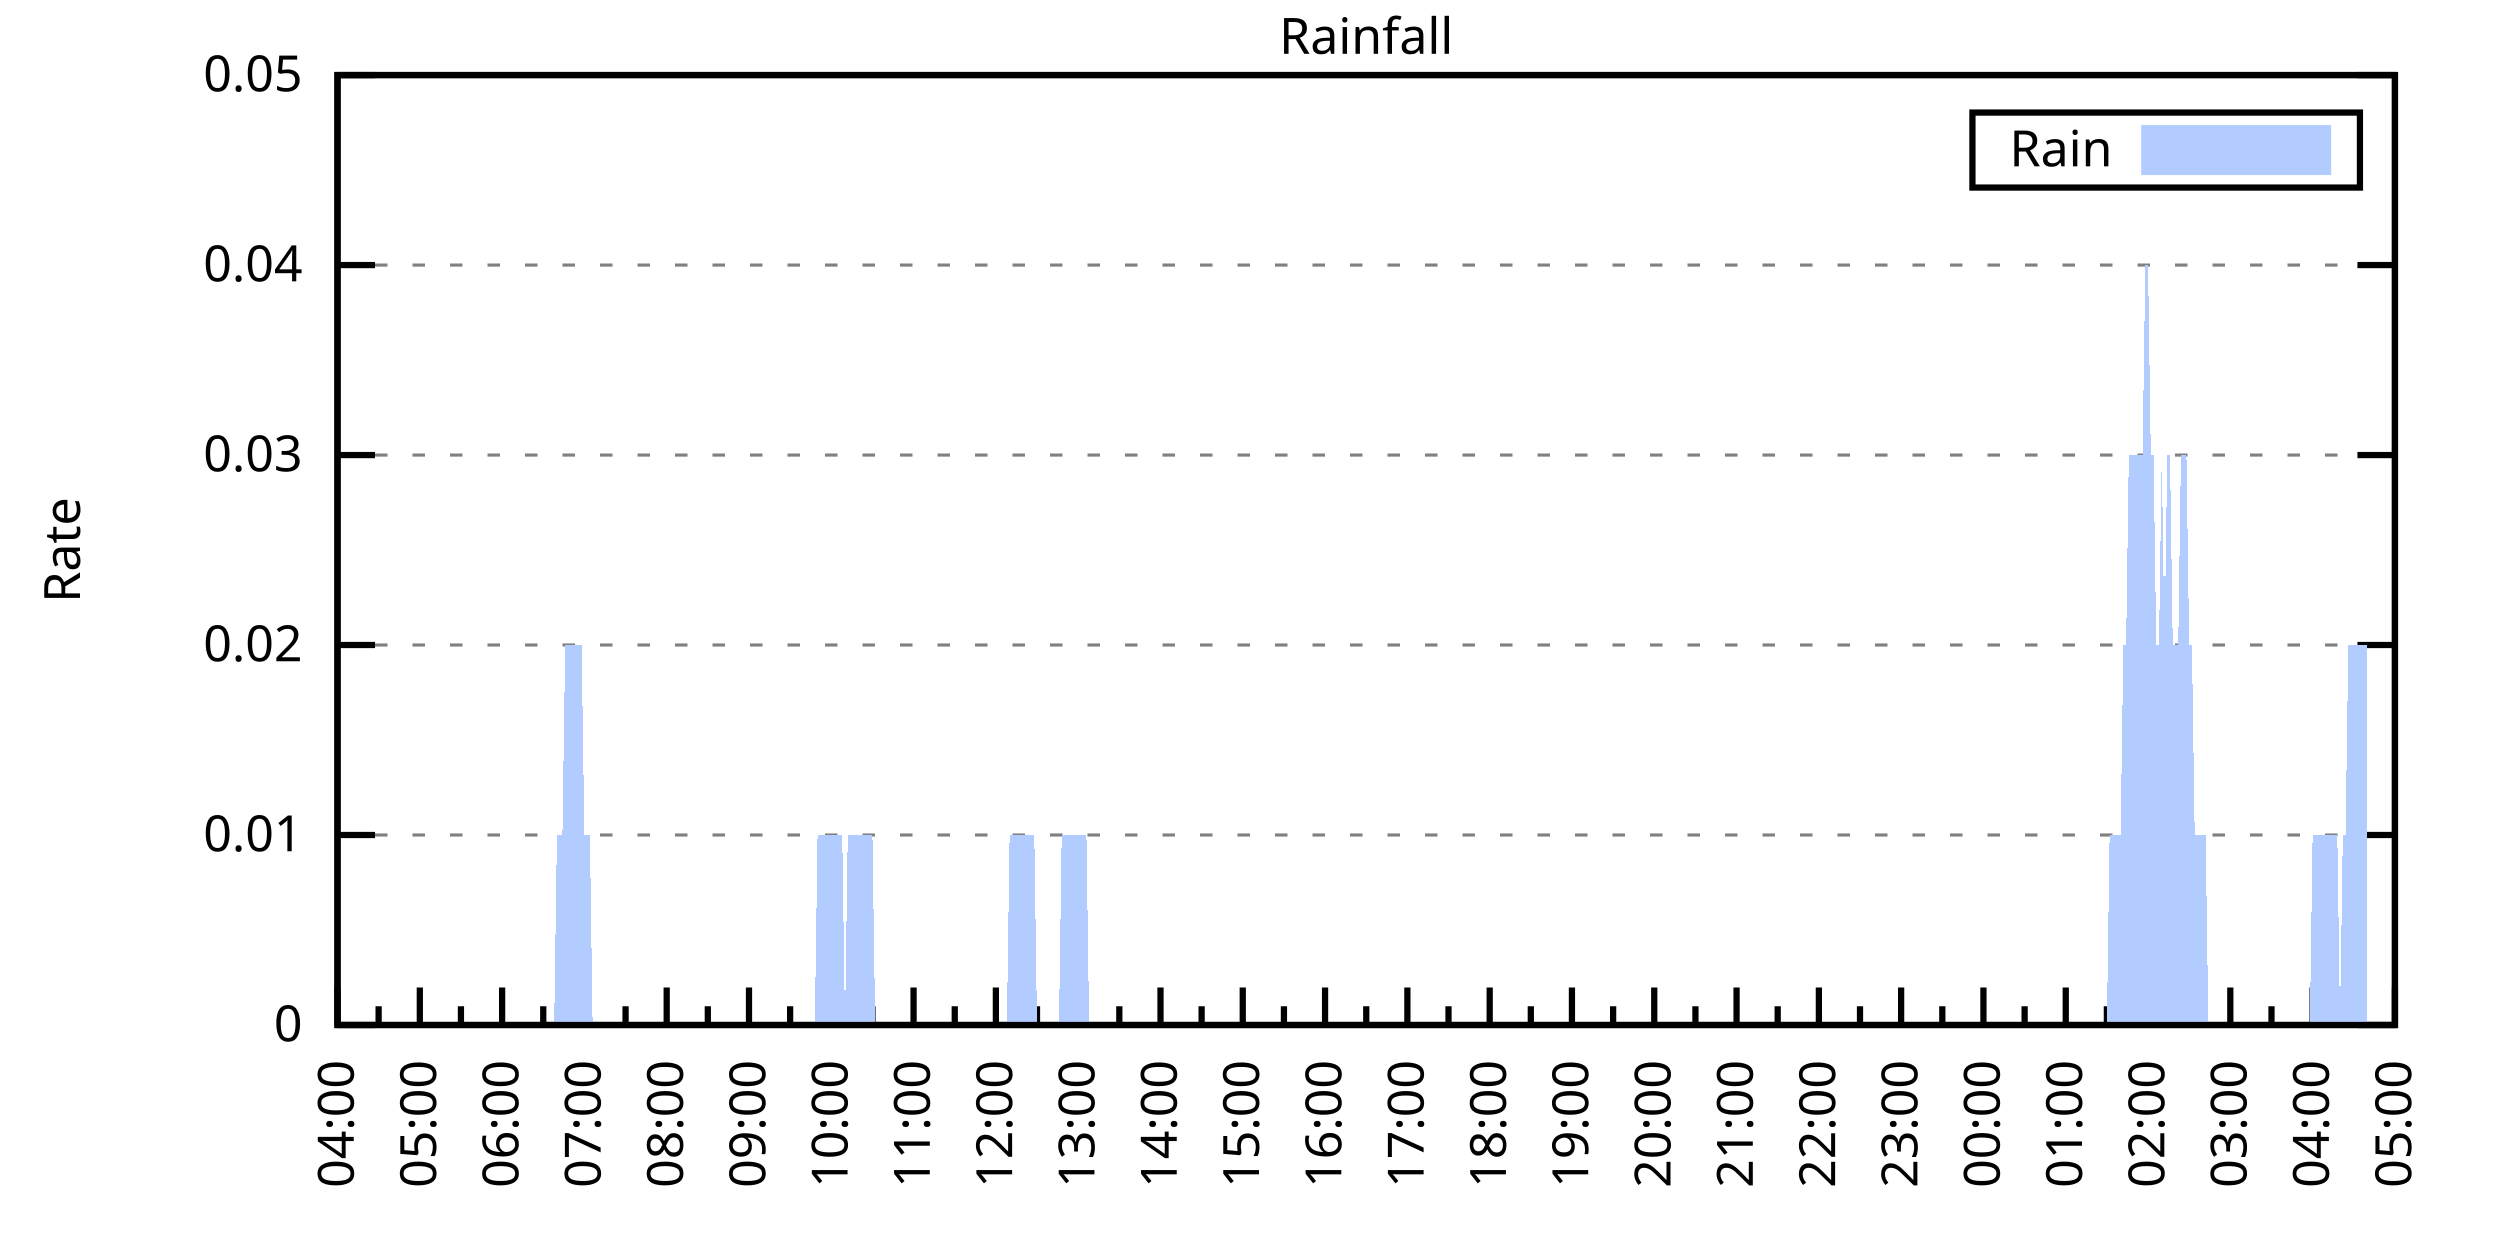
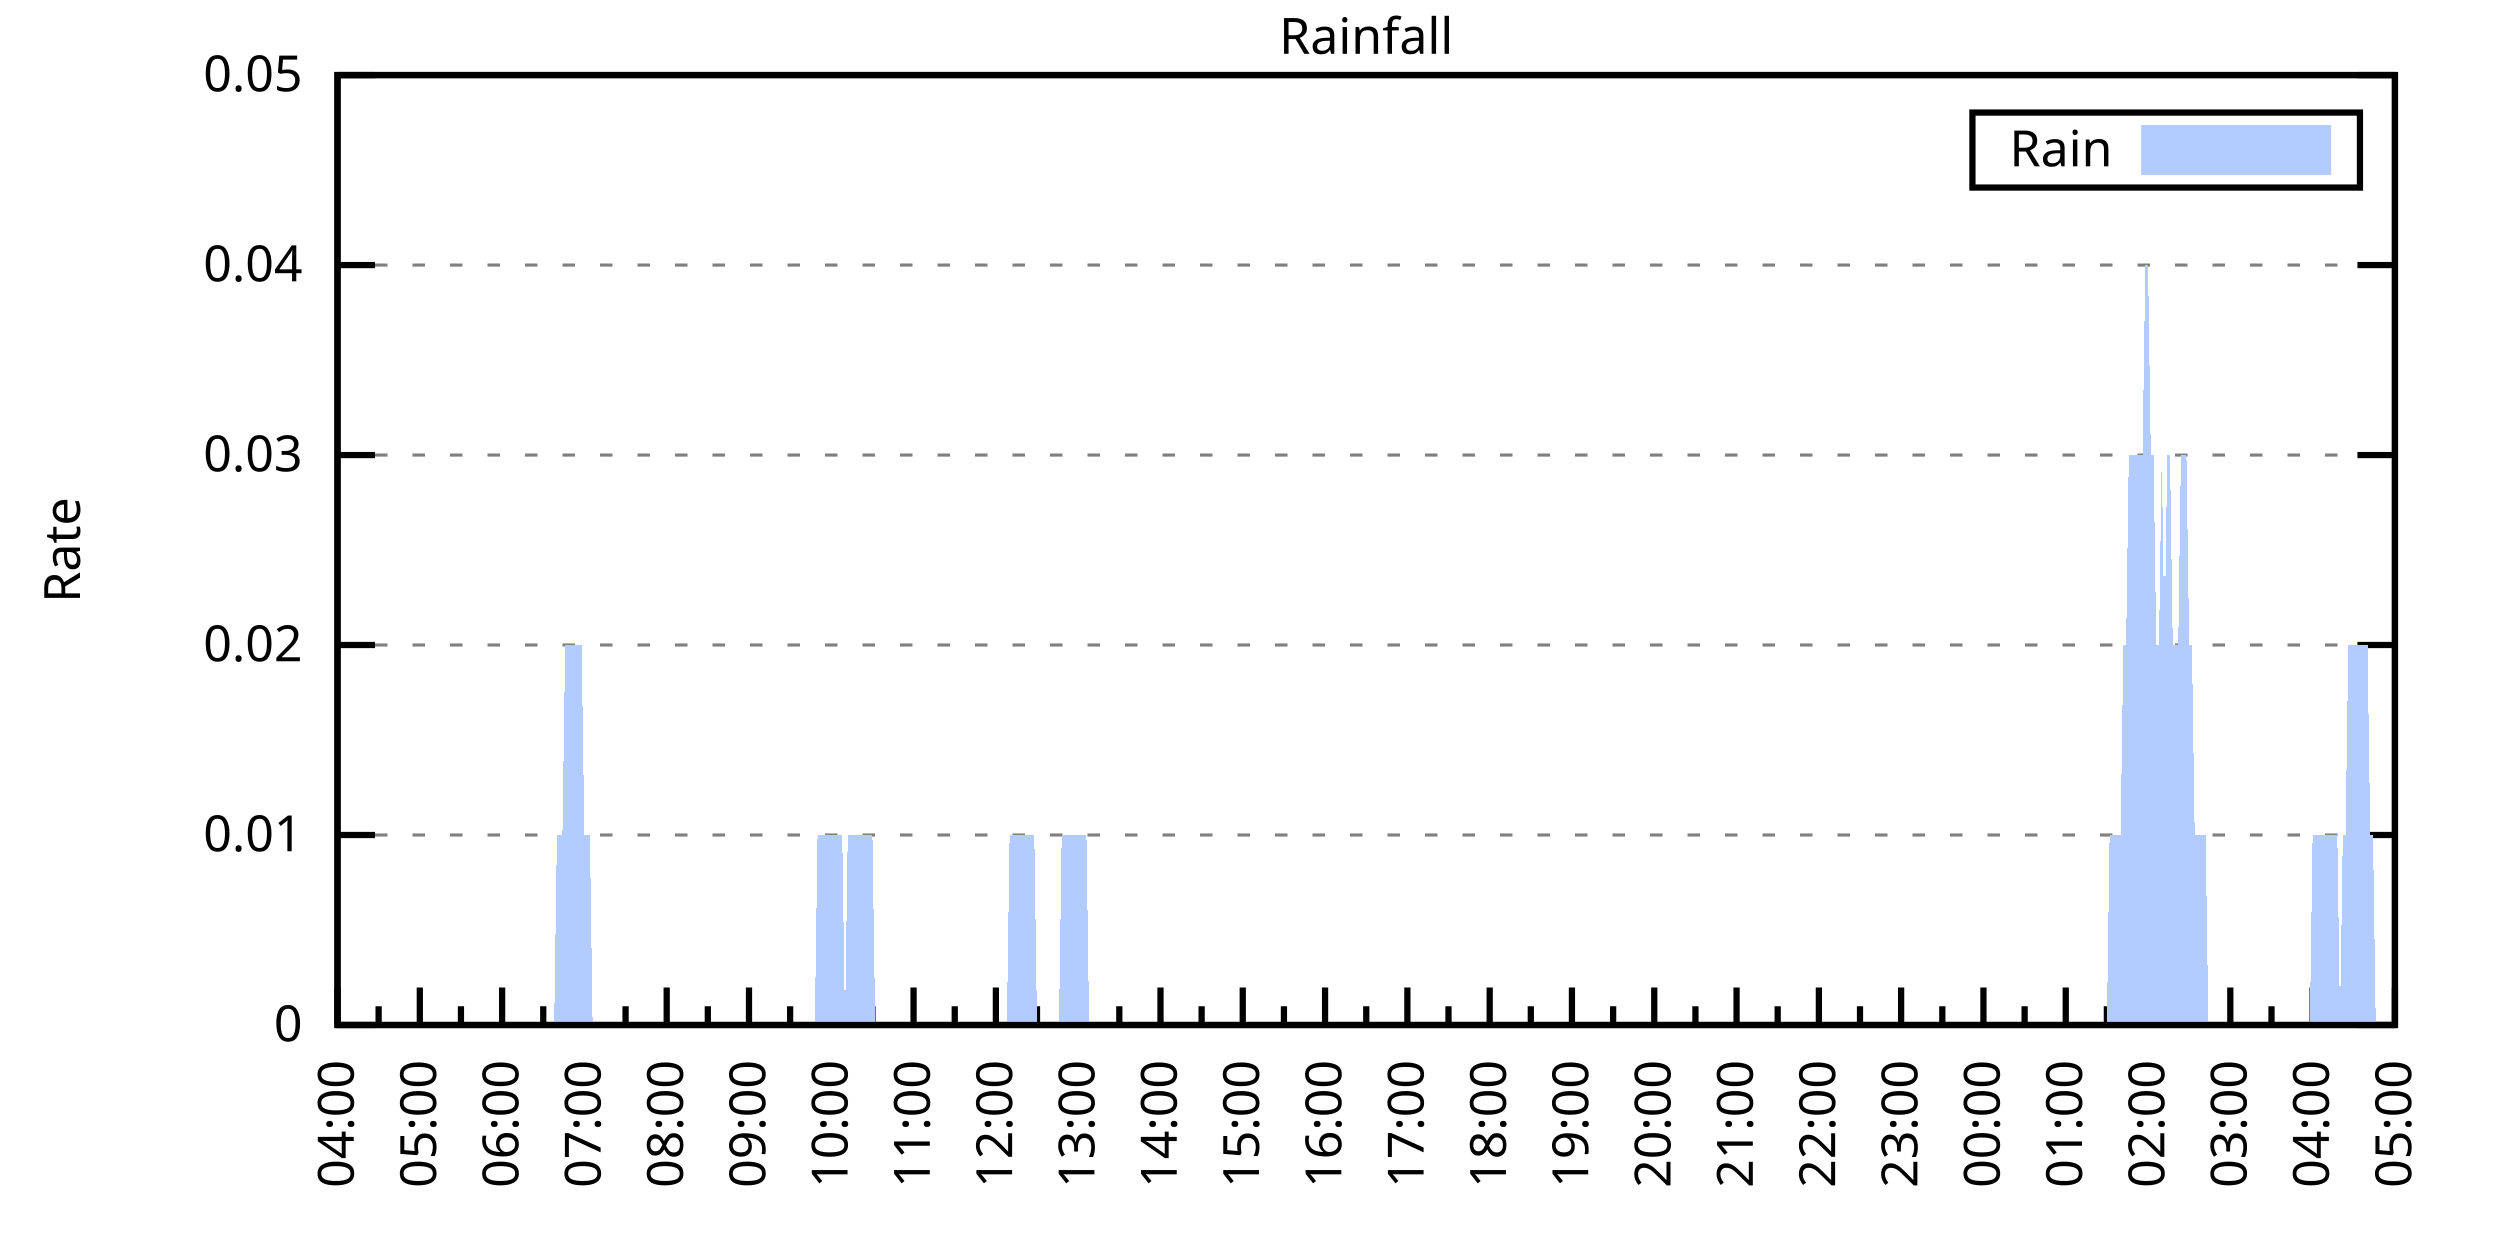
<svg xmlns="http://www.w3.org/2000/svg" xmlns:xlink="http://www.w3.org/1999/xlink" width="400" height="200" viewBox="0 0 400 200">
  <g id="gnuplot_canvas">
    <rect x="0" y="0" width="400" height="200" fill="none" />
    <defs>
      <circle id="gpDot" r="0.5" stroke-width="0.5" stroke="currentColor" />
      <path id="gpPt0" stroke-width="0.333" stroke="currentColor" d="M-1,0 h2 M0,-1 v2" />
      <path id="gpPt1" stroke-width="0.333" stroke="currentColor" d="M-1,-1 L1,1 M1,-1 L-1,1" />
      <path id="gpPt2" stroke-width="0.333" stroke="currentColor" d="M-1,0 L1,0 M0,-1 L0,1 M-1,-1 L1,1 M-1,1 L1,-1" />
      <rect id="gpPt3" stroke-width="0.333" stroke="currentColor" x="-1" y="-1" width="2" height="2" />
      <rect id="gpPt4" stroke-width="0.333" stroke="currentColor" fill="currentColor" x="-1" y="-1" width="2" height="2" />
      <circle id="gpPt5" stroke-width="0.333" stroke="currentColor" cx="0" cy="0" r="1" />
      <use xlink:href="#gpPt5" id="gpPt6" fill="currentColor" stroke="none" />
      <path id="gpPt7" stroke-width="0.333" stroke="currentColor" d="M0,-1.33 L-1.33,0.67 L1.33,0.67 z" />
      <use xlink:href="#gpPt7" id="gpPt8" fill="currentColor" stroke="none" />
      <use xlink:href="#gpPt7" id="gpPt9" stroke="currentColor" transform="rotate(180)" />
      <use xlink:href="#gpPt9" id="gpPt10" fill="currentColor" stroke="none" />
      <use xlink:href="#gpPt3" id="gpPt11" stroke="currentColor" transform="rotate(45)" />
      <use xlink:href="#gpPt11" id="gpPt12" fill="currentColor" stroke="none" />
      <path id="gpPt13" stroke-width="0.333" stroke="currentColor" d="M0,1.330 L1.265,0.411 L0.782,-1.067 L-0.782,-1.076 L-1.265,0.411 z" />
      <use xlink:href="#gpPt13" id="gpPt14" fill="currentColor" stroke="none" />
      <filter id="textbox" filterUnits="objectBoundingBox" x="0" y="0" height="1" width="1">
        <feFlood flood-color="white" flood-opacity="1" result="bgnd" />
        <feComposite in="SourceGraphic" in2="bgnd" operator="atop" />
      </filter>
      <filter id="greybox" filterUnits="objectBoundingBox" x="0" y="0" height="1" width="1">
        <feFlood flood-color="lightgrey" flood-opacity="1" result="grey" />
        <feComposite in="SourceGraphic" in2="grey" operator="atop" />
      </filter>
    </defs>
    <g fill="none" color="white" stroke="currentColor" stroke-width="1.00" stroke-linecap="butt" stroke-linejoin="miter">
</g>
    <g fill="none" color="black" stroke="currentColor" stroke-width="1.00" stroke-linecap="butt" stroke-linejoin="miter">
      <g stroke="none" shape-rendering="crispEdges">
        <polygon fill="rgb(255, 255, 255)" points="54.00,164.00 383.18,164.00 383.18,12.02 54.00,12.02 " />
      </g>
    </g>
    <g fill="none" color="black" stroke="currentColor" stroke-width="1.00" stroke-linecap="butt" stroke-linejoin="miter">
</g>
    <g fill="none" color="black" stroke="black" stroke-width="0.50" stroke-linecap="butt" stroke-linejoin="miter">
</g>
    <g fill="none" color="gray" stroke="currentColor" stroke-width="0.50" stroke-linecap="butt" stroke-linejoin="miter">
      <path stroke="gray" stroke-dasharray="2,4" class="gridline" d="M54.00,164.00 L383.19,164.00  " />
    </g>
    <g fill="none" color="gray" stroke="gray" stroke-width="1.00" stroke-linecap="butt" stroke-linejoin="miter">
</g>
    <g fill="none" color="black" stroke="currentColor" stroke-width="1.00" stroke-linecap="butt" stroke-linejoin="miter">
      <path stroke="black" d="M54.00,164.00 L60.00,164.00 M383.19,164.00 L377.19,164.00  " />
      <g transform="translate(48.40,166.60)" stroke="none" fill="black" font-family="Sans" font-size="8.00" text-anchor="end">
        <text>
          <tspan font-family="Sans"> 0</tspan>
        </text>
      </g>
    </g>
    <g fill="none" color="black" stroke="currentColor" stroke-width="1.00" stroke-linecap="butt" stroke-linejoin="miter">
</g>
    <g fill="none" color="black" stroke="black" stroke-width="0.50" stroke-linecap="butt" stroke-linejoin="miter">
</g>
    <g fill="none" color="gray" stroke="currentColor" stroke-width="0.50" stroke-linecap="butt" stroke-linejoin="miter">
      <path stroke="gray" stroke-dasharray="2,4" class="gridline" d="M54.00,133.60 L383.19,133.60  " />
    </g>
    <g fill="none" color="gray" stroke="gray" stroke-width="1.00" stroke-linecap="butt" stroke-linejoin="miter">
</g>
    <g fill="none" color="black" stroke="currentColor" stroke-width="1.00" stroke-linecap="butt" stroke-linejoin="miter">
      <path stroke="black" d="M54.00,133.60 L60.00,133.60 M383.19,133.60 L377.19,133.60  " />
      <g transform="translate(48.40,136.20)" stroke="none" fill="black" font-family="Sans" font-size="8.00" text-anchor="end">
        <text>
          <tspan font-family="Sans"> 0.01</tspan>
        </text>
      </g>
    </g>
    <g fill="none" color="black" stroke="currentColor" stroke-width="1.00" stroke-linecap="butt" stroke-linejoin="miter">
</g>
    <g fill="none" color="black" stroke="black" stroke-width="0.50" stroke-linecap="butt" stroke-linejoin="miter">
</g>
    <g fill="none" color="gray" stroke="currentColor" stroke-width="0.50" stroke-linecap="butt" stroke-linejoin="miter">
      <path stroke="gray" stroke-dasharray="2,4" class="gridline" d="M54.00,103.20 L383.19,103.20  " />
    </g>
    <g fill="none" color="gray" stroke="gray" stroke-width="1.00" stroke-linecap="butt" stroke-linejoin="miter">
</g>
    <g fill="none" color="black" stroke="currentColor" stroke-width="1.00" stroke-linecap="butt" stroke-linejoin="miter">
      <path stroke="black" d="M54.00,103.20 L60.00,103.20 M383.19,103.20 L377.19,103.20  " />
      <g transform="translate(48.40,105.80)" stroke="none" fill="black" font-family="Sans" font-size="8.00" text-anchor="end">
        <text>
          <tspan font-family="Sans"> 0.02</tspan>
        </text>
      </g>
    </g>
    <g fill="none" color="black" stroke="currentColor" stroke-width="1.00" stroke-linecap="butt" stroke-linejoin="miter">
</g>
    <g fill="none" color="black" stroke="black" stroke-width="0.50" stroke-linecap="butt" stroke-linejoin="miter">
</g>
    <g fill="none" color="gray" stroke="currentColor" stroke-width="0.50" stroke-linecap="butt" stroke-linejoin="miter">
      <path stroke="gray" stroke-dasharray="2,4" class="gridline" d="M54.00,72.81 L383.19,72.81  " />
    </g>
    <g fill="none" color="gray" stroke="gray" stroke-width="1.00" stroke-linecap="butt" stroke-linejoin="miter">
</g>
    <g fill="none" color="black" stroke="currentColor" stroke-width="1.00" stroke-linecap="butt" stroke-linejoin="miter">
      <path stroke="black" d="M54.00,72.81 L60.00,72.81 M383.19,72.81 L377.19,72.81  " />
      <g transform="translate(48.40,75.41)" stroke="none" fill="black" font-family="Sans" font-size="8.00" text-anchor="end">
        <text>
          <tspan font-family="Sans"> 0.03</tspan>
        </text>
      </g>
    </g>
    <g fill="none" color="black" stroke="currentColor" stroke-width="1.00" stroke-linecap="butt" stroke-linejoin="miter">
</g>
    <g fill="none" color="black" stroke="black" stroke-width="0.50" stroke-linecap="butt" stroke-linejoin="miter">
</g>
    <g fill="none" color="gray" stroke="currentColor" stroke-width="0.50" stroke-linecap="butt" stroke-linejoin="miter">
      <path stroke="gray" stroke-dasharray="2,4" class="gridline" d="M54.00,42.41 L383.19,42.41  " />
    </g>
    <g fill="none" color="gray" stroke="gray" stroke-width="1.00" stroke-linecap="butt" stroke-linejoin="miter">
</g>
    <g fill="none" color="black" stroke="currentColor" stroke-width="1.00" stroke-linecap="butt" stroke-linejoin="miter">
      <path stroke="black" d="M54.00,42.41 L60.00,42.41 M383.19,42.41 L377.19,42.41  " />
      <g transform="translate(48.40,45.01)" stroke="none" fill="black" font-family="Sans" font-size="8.00" text-anchor="end">
        <text>
          <tspan font-family="Sans"> 0.04</tspan>
        </text>
      </g>
    </g>
    <g fill="none" color="black" stroke="currentColor" stroke-width="1.00" stroke-linecap="butt" stroke-linejoin="miter">
</g>
    <g fill="none" color="black" stroke="black" stroke-width="0.50" stroke-linecap="butt" stroke-linejoin="miter">
</g>
    <g fill="none" color="gray" stroke="currentColor" stroke-width="0.50" stroke-linecap="butt" stroke-linejoin="miter">
      <path stroke="gray" stroke-dasharray="2,4" class="gridline" d="M54.00,12.01 L383.19,12.01  " />
    </g>
    <g fill="none" color="gray" stroke="gray" stroke-width="1.00" stroke-linecap="butt" stroke-linejoin="miter">
</g>
    <g fill="none" color="black" stroke="currentColor" stroke-width="1.00" stroke-linecap="butt" stroke-linejoin="miter">
      <path stroke="black" d="M54.00,12.01 L60.00,12.01 M383.19,12.01 L377.19,12.01  " />
      <g transform="translate(48.40,14.61)" stroke="none" fill="black" font-family="Sans" font-size="8.00" text-anchor="end">
        <text>
          <tspan font-family="Sans"> 0.05</tspan>
        </text>
      </g>
    </g>
    <g fill="none" color="black" stroke="currentColor" stroke-width="1.00" stroke-linecap="butt" stroke-linejoin="miter">
      <path stroke="black" d="M54.00,164.00 L54.00,158.00  " />
      <g transform="translate(56.60,169.60) rotate(270)" stroke="none" fill="black" font-family="Sans" font-size="8.00" text-anchor="end">
        <text>
          <tspan font-family="Sans">04:00</tspan>
        </text>
      </g>
    </g>
    <g fill="none" color="black" stroke="currentColor" stroke-width="1.00" stroke-linecap="butt" stroke-linejoin="miter">
      <path stroke="black" d="M60.58,164.00 L60.58,161.00 M67.17,164.00 L67.17,158.00  " />
      <g transform="translate(69.77,169.60) rotate(270)" stroke="none" fill="black" font-family="Sans" font-size="8.00" text-anchor="end">
        <text>
          <tspan font-family="Sans">05:00</tspan>
        </text>
      </g>
    </g>
    <g fill="none" color="black" stroke="currentColor" stroke-width="1.00" stroke-linecap="butt" stroke-linejoin="miter">
      <path stroke="black" d="M73.75,164.00 L73.75,161.00 M80.34,164.00 L80.34,158.00  " />
      <g transform="translate(82.94,169.60) rotate(270)" stroke="none" fill="black" font-family="Sans" font-size="8.00" text-anchor="end">
        <text>
          <tspan font-family="Sans">06:00</tspan>
        </text>
      </g>
    </g>
    <g fill="none" color="black" stroke="currentColor" stroke-width="1.00" stroke-linecap="butt" stroke-linejoin="miter">
      <path stroke="black" d="M86.92,164.00 L86.92,161.00 M93.50,164.00 L93.50,158.00  " />
      <g transform="translate(96.10,169.60) rotate(270)" stroke="none" fill="black" font-family="Sans" font-size="8.00" text-anchor="end">
        <text>
          <tspan font-family="Sans">07:00</tspan>
        </text>
      </g>
    </g>
    <g fill="none" color="black" stroke="currentColor" stroke-width="1.00" stroke-linecap="butt" stroke-linejoin="miter">
      <path stroke="black" d="M100.09,164.00 L100.09,161.00 M106.67,164.00 L106.67,158.00  " />
      <g transform="translate(109.27,169.60) rotate(270)" stroke="none" fill="black" font-family="Sans" font-size="8.00" text-anchor="end">
        <text>
          <tspan font-family="Sans">08:00</tspan>
        </text>
      </g>
    </g>
    <g fill="none" color="black" stroke="currentColor" stroke-width="1.00" stroke-linecap="butt" stroke-linejoin="miter">
      <path stroke="black" d="M113.25,164.00 L113.25,161.00 M119.84,164.00 L119.84,158.00  " />
      <g transform="translate(122.44,169.60) rotate(270)" stroke="none" fill="black" font-family="Sans" font-size="8.00" text-anchor="end">
        <text>
          <tspan font-family="Sans">09:00</tspan>
        </text>
      </g>
    </g>
    <g fill="none" color="black" stroke="currentColor" stroke-width="1.00" stroke-linecap="butt" stroke-linejoin="miter">
      <path stroke="black" d="M126.42,164.00 L126.42,161.00 M133.01,164.00 L133.01,158.00  " />
      <g transform="translate(135.61,169.60) rotate(270)" stroke="none" fill="black" font-family="Sans" font-size="8.00" text-anchor="end">
        <text>
          <tspan font-family="Sans">10:00</tspan>
        </text>
      </g>
    </g>
    <g fill="none" color="black" stroke="currentColor" stroke-width="1.00" stroke-linecap="butt" stroke-linejoin="miter">
      <path stroke="black" d="M139.59,164.00 L139.59,161.00 M146.17,164.00 L146.17,158.00  " />
      <g transform="translate(148.77,169.60) rotate(270)" stroke="none" fill="black" font-family="Sans" font-size="8.00" text-anchor="end">
        <text>
          <tspan font-family="Sans">11:00</tspan>
        </text>
      </g>
    </g>
    <g fill="none" color="black" stroke="currentColor" stroke-width="1.00" stroke-linecap="butt" stroke-linejoin="miter">
      <path stroke="black" d="M152.76,164.00 L152.76,161.00 M159.34,164.00 L159.34,158.00  " />
      <g transform="translate(161.94,169.60) rotate(270)" stroke="none" fill="black" font-family="Sans" font-size="8.00" text-anchor="end">
        <text>
          <tspan font-family="Sans">12:00</tspan>
        </text>
      </g>
    </g>
    <g fill="none" color="black" stroke="currentColor" stroke-width="1.00" stroke-linecap="butt" stroke-linejoin="miter">
      <path stroke="black" d="M165.92,164.00 L165.92,161.00 M172.51,164.00 L172.51,158.00  " />
      <g transform="translate(175.11,169.60) rotate(270)" stroke="none" fill="black" font-family="Sans" font-size="8.00" text-anchor="end">
        <text>
          <tspan font-family="Sans">13:00</tspan>
        </text>
      </g>
    </g>
    <g fill="none" color="black" stroke="currentColor" stroke-width="1.00" stroke-linecap="butt" stroke-linejoin="miter">
      <path stroke="black" d="M179.09,164.00 L179.09,161.00 M185.68,164.00 L185.68,158.00  " />
      <g transform="translate(188.28,169.60) rotate(270)" stroke="none" fill="black" font-family="Sans" font-size="8.00" text-anchor="end">
        <text>
          <tspan font-family="Sans">14:00</tspan>
        </text>
      </g>
    </g>
    <g fill="none" color="black" stroke="currentColor" stroke-width="1.00" stroke-linecap="butt" stroke-linejoin="miter">
      <path stroke="black" d="M192.26,164.00 L192.26,161.00 M198.84,164.00 L198.84,158.00  " />
      <g transform="translate(201.44,169.60) rotate(270)" stroke="none" fill="black" font-family="Sans" font-size="8.00" text-anchor="end">
        <text>
          <tspan font-family="Sans">15:00</tspan>
        </text>
      </g>
    </g>
    <g fill="none" color="black" stroke="currentColor" stroke-width="1.00" stroke-linecap="butt" stroke-linejoin="miter">
      <path stroke="black" d="M205.43,164.00 L205.43,161.00 M212.01,164.00 L212.01,158.00  " />
      <g transform="translate(214.61,169.60) rotate(270)" stroke="none" fill="black" font-family="Sans" font-size="8.00" text-anchor="end">
        <text>
          <tspan font-family="Sans">16:00</tspan>
        </text>
      </g>
    </g>
    <g fill="none" color="black" stroke="currentColor" stroke-width="1.00" stroke-linecap="butt" stroke-linejoin="miter">
      <path stroke="black" d="M218.60,164.00 L218.60,161.00 M225.18,164.00 L225.18,158.00  " />
      <g transform="translate(227.78,169.60) rotate(270)" stroke="none" fill="black" font-family="Sans" font-size="8.00" text-anchor="end">
        <text>
          <tspan font-family="Sans">17:00</tspan>
        </text>
      </g>
    </g>
    <g fill="none" color="black" stroke="currentColor" stroke-width="1.00" stroke-linecap="butt" stroke-linejoin="miter">
      <path stroke="black" d="M231.76,164.00 L231.76,161.00 M238.35,164.00 L238.35,158.00  " />
      <g transform="translate(240.95,169.60) rotate(270)" stroke="none" fill="black" font-family="Sans" font-size="8.00" text-anchor="end">
        <text>
          <tspan font-family="Sans">18:00</tspan>
        </text>
      </g>
    </g>
    <g fill="none" color="black" stroke="currentColor" stroke-width="1.00" stroke-linecap="butt" stroke-linejoin="miter">
      <path stroke="black" d="M244.93,164.00 L244.93,161.00 M251.51,164.00 L251.51,158.00  " />
      <g transform="translate(254.11,169.60) rotate(270)" stroke="none" fill="black" font-family="Sans" font-size="8.00" text-anchor="end">
        <text>
          <tspan font-family="Sans">19:00</tspan>
        </text>
      </g>
    </g>
    <g fill="none" color="black" stroke="currentColor" stroke-width="1.00" stroke-linecap="butt" stroke-linejoin="miter">
      <path stroke="black" d="M258.10,164.00 L258.10,161.00 M264.68,164.00 L264.68,158.00  " />
      <g transform="translate(267.28,169.60) rotate(270)" stroke="none" fill="black" font-family="Sans" font-size="8.00" text-anchor="end">
        <text>
          <tspan font-family="Sans">20:00</tspan>
        </text>
      </g>
    </g>
    <g fill="none" color="black" stroke="currentColor" stroke-width="1.00" stroke-linecap="butt" stroke-linejoin="miter">
      <path stroke="black" d="M271.27,164.00 L271.27,161.00 M277.85,164.00 L277.85,158.00  " />
      <g transform="translate(280.45,169.60) rotate(270)" stroke="none" fill="black" font-family="Sans" font-size="8.00" text-anchor="end">
        <text>
          <tspan font-family="Sans">21:00</tspan>
        </text>
      </g>
    </g>
    <g fill="none" color="black" stroke="currentColor" stroke-width="1.00" stroke-linecap="butt" stroke-linejoin="miter">
      <path stroke="black" d="M284.43,164.00 L284.43,161.00 M291.02,164.00 L291.02,158.00  " />
      <g transform="translate(293.62,169.60) rotate(270)" stroke="none" fill="black" font-family="Sans" font-size="8.00" text-anchor="end">
        <text>
          <tspan font-family="Sans">22:00</tspan>
        </text>
      </g>
    </g>
    <g fill="none" color="black" stroke="currentColor" stroke-width="1.00" stroke-linecap="butt" stroke-linejoin="miter">
      <path stroke="black" d="M297.60,164.00 L297.60,161.00 M304.18,164.00 L304.18,158.00  " />
      <g transform="translate(306.78,169.60) rotate(270)" stroke="none" fill="black" font-family="Sans" font-size="8.00" text-anchor="end">
        <text>
          <tspan font-family="Sans">23:00</tspan>
        </text>
      </g>
    </g>
    <g fill="none" color="black" stroke="currentColor" stroke-width="1.00" stroke-linecap="butt" stroke-linejoin="miter">
      <path stroke="black" d="M310.77,164.00 L310.77,161.00 M317.35,164.00 L317.35,158.00  " />
      <g transform="translate(319.95,169.60) rotate(270)" stroke="none" fill="black" font-family="Sans" font-size="8.00" text-anchor="end">
        <text>
          <tspan font-family="Sans">00:00</tspan>
        </text>
      </g>
    </g>
    <g fill="none" color="black" stroke="currentColor" stroke-width="1.00" stroke-linecap="butt" stroke-linejoin="miter">
      <path stroke="black" d="M323.94,164.00 L323.94,161.00 M330.52,164.00 L330.52,158.00  " />
      <g transform="translate(333.12,169.60) rotate(270)" stroke="none" fill="black" font-family="Sans" font-size="8.00" text-anchor="end">
        <text>
          <tspan font-family="Sans">01:00</tspan>
        </text>
      </g>
    </g>
    <g fill="none" color="black" stroke="currentColor" stroke-width="1.00" stroke-linecap="butt" stroke-linejoin="miter">
      <path stroke="black" d="M337.10,164.00 L337.10,161.00 M343.69,164.00 L343.69,158.00  " />
      <g transform="translate(346.29,169.60) rotate(270)" stroke="none" fill="black" font-family="Sans" font-size="8.00" text-anchor="end">
        <text>
          <tspan font-family="Sans">02:00</tspan>
        </text>
      </g>
    </g>
    <g fill="none" color="black" stroke="currentColor" stroke-width="1.00" stroke-linecap="butt" stroke-linejoin="miter">
      <path stroke="black" d="M350.27,164.00 L350.27,161.00 M356.85,164.00 L356.85,158.00  " />
      <g transform="translate(359.45,169.60) rotate(270)" stroke="none" fill="black" font-family="Sans" font-size="8.00" text-anchor="end">
        <text>
          <tspan font-family="Sans">03:00</tspan>
        </text>
      </g>
    </g>
    <g fill="none" color="black" stroke="currentColor" stroke-width="1.00" stroke-linecap="butt" stroke-linejoin="miter">
      <path stroke="black" d="M363.44,164.00 L363.44,161.00 M370.02,164.00 L370.02,158.00  " />
      <g transform="translate(372.62,169.60) rotate(270)" stroke="none" fill="black" font-family="Sans" font-size="8.00" text-anchor="end">
        <text>
          <tspan font-family="Sans">04:00</tspan>
        </text>
      </g>
    </g>
    <g fill="none" color="black" stroke="currentColor" stroke-width="1.00" stroke-linecap="butt" stroke-linejoin="miter">
      <path stroke="black" d="M376.61,164.00 L376.61,161.00 M383.19,164.00 L383.19,158.00  " />
      <g transform="translate(385.79,169.60) rotate(270)" stroke="none" fill="black" font-family="Sans" font-size="8.00" text-anchor="end">
        <text>
          <tspan font-family="Sans">05:00</tspan>
        </text>
      </g>
    </g>
    <g fill="none" color="black" stroke="currentColor" stroke-width="1.00" stroke-linecap="butt" stroke-linejoin="miter">
</g>
    <g fill="none" color="black" stroke="currentColor" stroke-width="1.00" stroke-linecap="butt" stroke-linejoin="miter">
      <path stroke="black" d="M54.00,12.01 L54.00,164.00 L383.19,164.00 L383.19,12.01 L54.00,12.01 Z  " />
    </g>
    <g fill="none" color="black" stroke="currentColor" stroke-width="1.00" stroke-linecap="butt" stroke-linejoin="miter">
      <g transform="translate(12.80,88.01) rotate(270)" stroke="none" fill="black" font-family="Sans" font-size="8.00" text-anchor="middle">
        <text>
          <tspan font-family="Sans">Rate</tspan>
        </text>
      </g>
    </g>
    <g fill="none" color="black" stroke="currentColor" stroke-width="1.00" stroke-linecap="butt" stroke-linejoin="miter">
</g>
    <g fill="none" color="black" stroke="currentColor" stroke-width="1.00" stroke-linecap="butt" stroke-linejoin="miter">
      <path stroke="black" d="M315.59,30.01 L315.59,18.01 L377.59,18.01 L377.59,30.01 L315.59,30.01 Z  " />
    </g>
    <g id="Rainfall_plot_1">
      <g fill="none" color="white" stroke="black" stroke-width="2.00" stroke-linecap="butt" stroke-linejoin="miter">
</g>
      <g fill="none" color="black" stroke="currentColor" stroke-width="2.00" stroke-linecap="butt" stroke-linejoin="miter">
        <g transform="translate(337.99,26.61)" stroke="none" fill="black" font-family="Sans" font-size="8.00" text-anchor="end">
          <text>
            <tspan font-family="Sans">Rain</tspan>
          </text>
        </g>
      </g>
      <g fill="none" color="black" stroke="currentColor" stroke-width="2.00" stroke-linecap="butt" stroke-linejoin="miter">
        <g stroke="none" shape-rendering="crispEdges">
          <polygon fill="rgb(178, 204, 255)" points="343.59,27.01 371.99,27.01 371.99,21.01 343.59,21.01 " />
        </g>
        <path stroke="rgb(178, 204, 255)" d="M343.59,27.01 L371.99,27.01 L371.99,21.01 L343.59,21.01 L343.59,27.01 Z  " />
      </g>
      <g fill="none" color="black" stroke="currentColor" stroke-width="2.00" stroke-linecap="butt" stroke-linejoin="miter">
        <g stroke="none" shape-rendering="crispEdges">
-           <polygon fill="rgb(178, 204, 255)" points="63.22,164.00 63.66,164.00 64.10,164.00 64.53,164.00 64.97,164.00 65.41,164.00 65.85,164.00 66.29,164.00 66.73,164.00 67.17,164.00 67.61,164.00 68.05,164.00 68.48,164.00 68.92,164.00 69.36,164.00 69.80,164.00 70.24,164.00 70.68,164.00 71.12,164.00 71.56,164.00 72.00,164.00 72.43,164.00 72.87,164.00 73.31,164.00 73.75,164.00 74.19,164.00 74.63,164.00 75.07,164.00 75.51,164.00 75.95,164.00 76.38,164.00 76.82,164.00 77.26,164.00 77.70,164.00 78.14,164.00 78.58,164.00 79.02,164.00 79.46,164.00 79.90,164.00 80.34,164.00 80.77,164.00 81.21,164.00 81.65,164.00 82.09,164.00 82.53,164.00 82.97,164.00 83.41,164.00 83.85,164.00 84.29,164.00 84.72,164.00 85.16,164.00 85.60,164.00 86.04,164.00 86.48,164.00 86.92,164.00 87.36,164.00 87.80,164.00 88.24,164.00 88.67,164.00 89.11,133.60 89.55,133.60 89.99,133.60 90.43,103.20 90.87,103.20 91.31,103.20 91.75,103.20 92.19,103.20 92.62,103.20 93.06,103.20 93.50,133.60 93.94,133.60 94.38,133.60 94.82,164.00 95.26,164.00 95.70,164.00 96.14,164.00 96.58,164.00 97.01,164.00 97.45,164.00 97.89,164.00 98.33,164.00 98.77,164.00 99.21,164.00 99.65,164.00 100.09,164.00 100.53,164.00 100.96,164.00 101.40,164.00 101.84,164.00 102.28,164.00 102.72,164.00 103.16,164.00 103.60,164.00 104.04,164.00 104.48,164.00 104.91,164.00 105.35,164.00 105.79,164.00 106.23,164.00 106.67,164.00 107.11,164.00 107.55,164.00 107.99,164.00 108.43,164.00 108.87,164.00 109.30,164.00 109.74,164.00 110.18,164.00 110.62,164.00 111.06,164.00 111.50,164.00 111.94,164.00 112.38,164.00 112.82,164.00 113.25,164.00 113.69,164.00 114.13,164.00 114.57,164.00 115.01,164.00 115.45,164.00 115.89,164.00 116.33,164.00 116.77,164.00 117.20,164.00 117.64,164.00 118.08,164.00 118.52,164.00 118.96,164.00 119.40,164.00 119.84,164.00 120.28,164.00 120.72,164.00 121.15,164.00 121.59,164.00 122.03,164.00 122.47,164.00 122.91,164.00 123.35,164.00 123.79,164.00 124.23,164.00 124.67,164.00 125.11,164.00 125.54,164.00 125.98,164.00 126.42,164.00 126.86,164.00 127.30,164.00 127.74,164.00 128.18,164.00 128.62,164.00 129.06,164.00 129.49,164.00 129.93,164.00 130.37,164.00 130.81,133.60 131.25,133.60 131.69,133.60 132.13,133.60 132.57,133.60 133.01,133.60 133.44,133.60 133.88,133.60 134.32,133.60 134.76,133.60 135.20,164.00 135.64,133.60 136.08,133.60 136.52,133.60 136.96,133.60 137.39,133.60 137.83,133.60 138.27,133.60 138.71,133.60 139.15,133.60 139.59,133.60 140.03,164.00 140.47,164.00 140.91,164.00 141.35,164.00 141.78,164.00 142.22,164.00 142.66,164.00 143.10,164.00 143.54,164.00 143.98,164.00 144.42,164.00 144.86,164.00 145.30,164.00 145.73,164.00 146.17,164.00 146.61,164.00 147.05,164.00 147.49,164.00 147.93,164.00 148.37,164.00 148.81,164.00 149.25,164.00 149.68,164.00 150.12,164.00 150.56,164.00 151.00,164.00 151.44,164.00 151.88,164.00 152.32,164.00 152.76,164.00 153.20,164.00 153.63,164.00 154.07,164.00 154.51,164.00 154.95,164.00 155.39,164.00 155.83,164.00 156.27,164.00 156.71,164.00 157.15,164.00 157.59,164.00 158.02,164.00 158.46,164.00 158.90,164.00 159.34,164.00 159.78,164.00 160.22,164.00 160.66,164.00 161.10,164.00 161.54,133.60 161.97,133.60 162.41,133.60 162.85,133.60 163.29,133.60 163.73,133.60 164.17,133.60 164.61,133.60 165.05,133.60 165.49,133.60 165.92,164.00 166.36,164.00 166.80,164.00 167.24,164.00 167.68,164.00 168.12,164.00 168.56,164.00 169.00,164.00 169.44,164.00 169.87,133.60 170.31,133.60 170.75,133.60 171.19,133.60 171.63,133.60 172.07,133.60 172.51,133.60 172.95,133.60 173.39,133.60 173.83,133.60 174.26,164.00 174.70,164.00 175.14,164.00 175.58,164.00 176.02,164.00 176.46,164.00 176.90,164.00 177.34,164.00 177.78,164.00 178.21,164.00 178.65,164.00 179.09,164.00 179.53,164.00 179.97,164.00 180.41,164.00 180.85,164.00 181.29,164.00 181.73,164.00 182.16,164.00 182.60,164.00 183.04,164.00 183.48,164.00 183.92,164.00 184.36,164.00 184.80,164.00 185.24,164.00 185.68,164.00 186.11,164.00 186.55,164.00 186.99,164.00 187.43,164.00 187.87,164.00 188.31,164.00 188.75,164.00 189.19,164.00 189.63,164.00 190.07,164.00 190.50,164.00 190.94,164.00 191.38,164.00 191.82,164.00 192.26,164.00 192.70,164.00 193.14,164.00 193.58,164.00 194.02,164.00 194.45,164.00 194.89,164.00 195.33,164.00 195.77,164.00 196.21,164.00 196.65,164.00 197.09,164.00 197.53,164.00 197.97,164.00 198.40,164.00 198.84,164.00 199.28,164.00 199.72,164.00 200.16,164.00 200.60,164.00 201.04,164.00 201.48,164.00 201.92,164.00 202.35,164.00 202.79,164.00 203.23,164.00 203.67,164.00 204.11,164.00 204.55,164.00 204.99,164.00 205.43,164.00 205.87,164.00 206.31,164.00 206.74,164.00 207.18,164.00 207.62,164.00 208.06,164.00 208.50,164.00 208.94,164.00 209.38,164.00 209.82,164.00 210.26,164.00 210.69,164.00 211.13,164.00 211.57,164.00 212.01,164.00 212.45,164.00 212.89,164.00 213.33,164.00 213.77,164.00 214.21,164.00 214.64,164.00 215.08,164.00 215.52,164.00 215.96,164.00 216.40,164.00 216.84,164.00 217.28,164.00 217.72,164.00 218.16,164.00 218.60,164.00 219.03,164.00 219.47,164.00 219.91,164.00 220.35,164.00 220.79,164.00 221.23,164.00 221.67,164.00 222.11,164.00 222.55,164.00 222.98,164.00 223.42,164.00 223.86,164.00 224.30,164.00 224.74,164.00 225.18,164.00 225.62,164.00 226.06,164.00 226.50,164.00 226.93,164.00 227.37,164.00 227.81,164.00 228.25,164.00 228.69,164.00 229.13,164.00 229.57,164.00 230.01,164.00 230.45,164.00 230.88,164.00 231.32,164.00 231.76,164.00 232.20,164.00 232.64,164.00 233.08,164.00 233.52,164.00 233.96,164.00 234.40,164.00 234.84,164.00 235.27,164.00 235.71,164.00 236.15,164.00 236.59,164.00 237.03,164.00 237.47,164.00 237.91,164.00 238.35,164.00 238.79,164.00 239.22,164.00 239.66,164.00 240.10,164.00 240.54,164.00 240.98,164.00 241.42,164.00 241.86,164.00 242.30,164.00 242.74,164.00 243.17,164.00 243.61,164.00 244.05,164.00 244.49,164.00 244.93,164.00 245.37,164.00 245.81,164.00 246.25,164.00 246.69,164.00 247.12,164.00 247.56,164.00 248.00,164.00 248.44,164.00 248.88,164.00 249.32,164.00 249.76,164.00 250.20,164.00 250.64,164.00 251.08,164.00 251.51,164.00 251.95,164.00 252.39,164.00 252.83,164.00 253.27,164.00 253.71,164.00 254.15,164.00 254.59,164.00 255.03,164.00 255.46,164.00 255.90,164.00 256.34,164.00 256.78,164.00 257.22,164.00 257.66,164.00 258.10,164.00 258.54,164.00 258.98,164.00 259.41,164.00 259.85,164.00 260.29,164.00 260.73,164.00 261.17,164.00 261.61,164.00 262.05,164.00 262.49,164.00 262.93,164.00 263.36,164.00 263.80,164.00 264.24,164.00 264.68,164.00 265.12,164.00 265.56,164.00 266.00,164.00 266.44,164.00 266.88,164.00 267.32,164.00 267.75,164.00 268.19,164.00 268.63,164.00 269.07,164.00 269.51,164.00 269.95,164.00 270.39,164.00 270.83,164.00 271.27,164.00 271.70,164.00 272.14,164.00 272.58,164.00 273.02,164.00 273.46,164.00 273.90,164.00 274.34,164.00 274.78,164.00 275.22,164.00 275.65,164.00 276.09,164.00 276.53,164.00 276.97,164.00 277.41,164.00 277.85,164.00 278.29,164.00 278.73,164.00 279.17,164.00 279.60,164.00 280.04,164.00 280.48,164.00 280.92,164.00 281.36,164.00 281.80,164.00 282.24,164.00 282.68,164.00 283.12,164.00 283.56,164.00 283.99,164.00 284.43,164.00 284.87,164.00 285.31,164.00 285.75,164.00 286.19,164.00 286.63,164.00 287.07,164.00 287.51,164.00 287.94,164.00 288.38,164.00 288.82,164.00 289.26,164.00 289.70,164.00 290.14,164.00 290.58,164.00 291.02,164.00 291.46,164.00 291.89,164.00 292.33,164.00 292.77,164.00 293.21,164.00 293.65,164.00 294.09,164.00 294.53,164.00 294.97,164.00 295.41,164.00 295.84,164.00 296.28,164.00 296.72,164.00 297.16,164.00 297.60,164.00 298.04,164.00 298.48,164.00 298.92,164.00 299.36,164.00 299.80,164.00 300.23,164.00 300.67,164.00 301.11,164.00 301.55,164.00 301.99,164.00 302.43,164.00 302.87,164.00 303.31,164.00 303.75,164.00 304.18,164.00 304.62,164.00 305.06,164.00 305.50,164.00 305.94,164.00 306.38,164.00 306.82,164.00 307.26,164.00 307.70,164.00 308.13,164.00 308.57,164.00 309.01,164.00 309.45,164.00 309.89,164.00 310.33,164.00 310.77,164.00 311.21,164.00 311.65,164.00 312.08,164.00 312.52,164.00 312.96,164.00 313.40,164.00 313.84,164.00 314.28,164.00 314.72,164.00 315.16,164.00 315.60,164.00 316.04,164.00 316.47,164.00 316.91,164.00 317.35,164.00 317.79,164.00 318.23,164.00 318.67,164.00 319.11,164.00 319.55,164.00 319.99,164.00 320.42,164.00 320.86,164.00 321.30,164.00 321.74,164.00 322.18,164.00 322.62,164.00 323.06,164.00 323.50,164.00 323.94,164.00 324.37,164.00 324.81,164.00 325.25,164.00 325.69,164.00 326.13,164.00 326.57,164.00 327.01,164.00 327.45,164.00 327.89,164.00 328.33,164.00 328.76,164.00 329.20,164.00 329.64,164.00 330.08,164.00 330.52,164.00 330.96,164.00 331.40,164.00 331.84,164.00 332.28,164.00 332.71,164.00 333.15,164.00 333.59,164.00 334.03,164.00 334.47,164.00 334.91,164.00 335.35,164.00 335.79,164.00 336.23,164.00 336.66,164.00 337.10,164.00 337.54,133.60 337.98,133.60 338.42,133.60 338.86,133.60 339.30,133.60 339.74,103.20 340.18,103.20 340.61,72.81 341.05,72.81 341.49,72.81 341.93,72.81 342.37,72.81 342.81,72.81 343.25,42.41 343.69,42.41 344.13,72.81 344.57,72.81 345.00,103.20 345.44,103.20 345.88,72.81 346.32,103.20 346.76,72.81 347.20,72.81 347.64,103.20 348.08,103.20 348.52,103.20 348.95,72.81 349.39,72.81 349.83,72.81 350.27,103.20 350.71,103.20 351.15,133.60 351.59,133.60 352.03,133.60 352.47,133.60 352.90,133.60 353.34,164.00 353.78,164.00 354.22,164.00 354.66,164.00 355.10,164.00 355.54,164.00 355.98,164.00 356.42,164.00 356.85,164.00 357.29,164.00 357.73,164.00 358.17,164.00 358.61,164.00 359.05,164.00 359.49,164.00 359.93,164.00 360.37,164.00 360.81,164.00 361.24,164.00 361.68,164.00 362.12,164.00 362.56,164.00 363.00,164.00 363.44,164.00 363.88,164.00 364.32,164.00 364.76,164.00 365.19,164.00 365.63,164.00 366.07,164.00 366.51,164.00 366.95,164.00 367.39,164.00 367.83,164.00 368.27,164.00 368.71,164.00 369.14,164.00 369.58,164.00 370.02,133.60 370.46,133.60 370.90,133.60 371.34,133.60 371.78,133.60 372.22,133.60 372.66,133.60 373.09,133.60 373.53,133.60 373.97,133.60 374.41,164.00 374.85,133.60 375.29,133.60 375.73,103.20 376.17,103.20 376.61,103.20 377.05,103.20 377.48,103.20 377.92,103.20 378.36,103.20 378.80,103.20 378.80,164.00 63.22,164.00 " />
+           <polygon fill="rgb(178, 204, 255)" points="65.41,164.00 65.85,164.00 66.29,164.00 66.73,164.00 67.17,164.00 67.61,164.00 68.05,164.00 68.48,164.00 68.92,164.00 69.36,164.00 69.80,164.00 70.24,164.00 70.68,164.00 71.12,164.00 71.56,164.00 72.00,164.00 72.43,164.00 72.87,164.00 73.31,164.00 73.75,164.00 74.19,164.00 74.63,164.00 75.07,164.00 75.51,164.00 75.95,164.00 76.38,164.00 76.82,164.00 77.26,164.00 77.70,164.00 78.14,164.00 78.58,164.00 79.02,164.00 79.46,164.00 79.90,164.00 80.34,164.00 80.77,164.00 81.21,164.00 81.65,164.00 82.09,164.00 82.53,164.00 82.97,164.00 83.41,164.00 83.85,164.00 84.29,164.00 84.72,164.00 85.16,164.00 85.60,164.00 86.04,164.00 86.48,164.00 86.92,164.00 87.36,164.00 87.80,164.00 88.24,164.00 88.67,164.00 89.11,133.60 89.55,133.60 89.99,133.60 90.43,103.20 90.87,103.20 91.31,103.20 91.75,103.20 92.19,103.20 92.62,103.20 93.06,103.20 93.50,133.60 93.94,133.60 94.38,133.60 94.82,164.00 95.26,164.00 95.70,164.00 96.14,164.00 96.58,164.00 97.01,164.00 97.45,164.00 97.89,164.00 98.33,164.00 98.77,164.00 99.21,164.00 99.65,164.00 100.09,164.00 100.53,164.00 100.96,164.00 101.40,164.00 101.84,164.00 102.28,164.00 102.72,164.00 103.16,164.00 103.60,164.00 104.04,164.00 104.48,164.00 104.91,164.00 105.35,164.00 105.79,164.00 106.23,164.00 106.67,164.00 107.11,164.00 107.55,164.00 107.99,164.00 108.43,164.00 108.87,164.00 109.30,164.00 109.74,164.00 110.18,164.00 110.62,164.00 111.06,164.00 111.50,164.00 111.94,164.00 112.38,164.00 112.82,164.00 113.25,164.00 113.69,164.00 114.13,164.00 114.57,164.00 115.01,164.00 115.45,164.00 115.89,164.00 116.33,164.00 116.77,164.00 117.20,164.00 117.64,164.00 118.08,164.00 118.52,164.00 118.96,164.00 119.40,164.00 119.84,164.00 120.28,164.00 120.72,164.00 121.15,164.00 121.59,164.00 122.03,164.00 122.47,164.00 122.91,164.00 123.35,164.00 123.79,164.00 124.23,164.00 124.67,164.00 125.11,164.00 125.54,164.00 125.98,164.00 126.42,164.00 126.86,164.00 127.30,164.00 127.74,164.00 128.18,164.00 128.62,164.00 129.06,164.00 129.49,164.00 129.93,164.00 130.37,164.00 130.81,133.60 131.25,133.60 131.69,133.60 132.13,133.60 132.57,133.60 133.01,133.60 133.44,133.60 133.88,133.60 134.32,133.60 134.76,133.60 135.20,164.00 135.64,133.60 136.08,133.60 136.52,133.60 136.96,133.60 137.39,133.60 137.83,133.60 138.27,133.60 138.71,133.60 139.15,133.60 139.59,133.60 140.03,164.00 140.47,164.00 140.91,164.00 141.35,164.00 141.78,164.00 142.22,164.00 142.66,164.00 143.10,164.00 143.54,164.00 143.98,164.00 144.42,164.00 144.86,164.00 145.30,164.00 145.73,164.00 146.17,164.00 146.61,164.00 147.05,164.00 147.49,164.00 147.93,164.00 148.37,164.00 148.81,164.00 149.25,164.00 149.68,164.00 150.12,164.00 150.56,164.00 151.00,164.00 151.44,164.00 151.88,164.00 152.32,164.00 152.76,164.00 153.20,164.00 153.63,164.00 154.07,164.00 154.51,164.00 154.95,164.00 155.39,164.00 155.83,164.00 156.27,164.00 156.71,164.00 157.15,164.00 157.59,164.00 158.02,164.00 158.46,164.00 158.90,164.00 159.34,164.00 159.78,164.00 160.22,164.00 160.66,164.00 161.10,164.00 161.54,133.60 161.97,133.60 162.41,133.60 162.85,133.60 163.29,133.60 163.73,133.60 164.17,133.60 164.61,133.60 165.05,133.60 165.49,133.60 165.92,164.00 166.36,164.00 166.80,164.00 167.24,164.00 167.68,164.00 168.12,164.00 168.56,164.00 169.00,164.00 169.44,164.00 169.87,133.60 170.31,133.60 170.75,133.60 171.19,133.60 171.63,133.60 172.07,133.60 172.51,133.60 172.95,133.60 173.39,133.60 173.83,133.60 174.26,164.00 174.70,164.00 175.14,164.00 175.58,164.00 176.02,164.00 176.46,164.00 176.90,164.00 177.34,164.00 177.78,164.00 178.21,164.00 178.65,164.00 179.09,164.00 179.53,164.00 179.97,164.00 180.41,164.00 180.85,164.00 181.29,164.00 181.73,164.00 182.16,164.00 182.60,164.00 183.04,164.00 183.48,164.00 183.92,164.00 184.36,164.00 184.80,164.00 185.24,164.00 185.68,164.00 186.11,164.00 186.55,164.00 186.99,164.00 187.43,164.00 187.87,164.00 188.31,164.00 188.75,164.00 189.19,164.00 189.63,164.00 190.07,164.00 190.50,164.00 190.94,164.00 191.38,164.00 191.82,164.00 192.26,164.00 192.70,164.00 193.14,164.00 193.58,164.00 194.02,164.00 194.45,164.00 194.89,164.00 195.33,164.00 195.77,164.00 196.21,164.00 196.65,164.00 197.09,164.00 197.53,164.00 197.97,164.00 198.40,164.00 198.84,164.00 199.28,164.00 199.72,164.00 200.16,164.00 200.60,164.00 201.04,164.00 201.48,164.00 201.92,164.00 202.35,164.00 202.79,164.00 203.23,164.00 203.67,164.00 204.11,164.00 204.55,164.00 204.99,164.00 205.43,164.00 205.87,164.00 206.31,164.00 206.74,164.00 207.18,164.00 207.62,164.00 208.06,164.00 208.50,164.00 208.94,164.00 209.38,164.00 209.82,164.00 210.26,164.00 210.69,164.00 211.13,164.00 211.57,164.00 212.01,164.00 212.45,164.00 212.89,164.00 213.33,164.00 213.77,164.00 214.21,164.00 214.64,164.00 215.08,164.00 215.52,164.00 215.96,164.00 216.40,164.00 216.84,164.00 217.28,164.00 217.72,164.00 218.16,164.00 218.60,164.00 219.03,164.00 219.47,164.00 219.91,164.00 220.35,164.00 220.79,164.00 221.23,164.00 221.67,164.00 222.11,164.00 222.55,164.00 222.98,164.00 223.42,164.00 223.86,164.00 224.30,164.00 224.74,164.00 225.18,164.00 225.62,164.00 226.06,164.00 226.50,164.00 226.93,164.00 227.37,164.00 227.81,164.00 228.25,164.00 228.69,164.00 229.13,164.00 229.57,164.00 230.01,164.00 230.45,164.00 230.88,164.00 231.32,164.00 231.76,164.00 232.20,164.00 232.64,164.00 233.08,164.00 233.52,164.00 233.96,164.00 234.40,164.00 234.84,164.00 235.27,164.00 235.71,164.00 236.15,164.00 236.59,164.00 237.03,164.00 237.47,164.00 237.91,164.00 238.35,164.00 238.79,164.00 239.22,164.00 239.66,164.00 240.10,164.00 240.54,164.00 240.98,164.00 241.42,164.00 241.86,164.00 242.30,164.00 242.74,164.00 243.17,164.00 243.61,164.00 244.05,164.00 244.49,164.00 244.93,164.00 245.37,164.00 245.81,164.00 246.25,164.00 246.69,164.00 247.12,164.00 247.56,164.00 248.00,164.00 248.44,164.00 248.88,164.00 249.32,164.00 249.76,164.00 250.20,164.00 250.64,164.00 251.08,164.00 251.51,164.00 251.95,164.00 252.39,164.00 252.83,164.00 253.27,164.00 253.71,164.00 254.15,164.00 254.59,164.00 255.03,164.00 255.46,164.00 255.90,164.00 256.34,164.00 256.78,164.00 257.22,164.00 257.66,164.00 258.10,164.00 258.54,164.00 258.98,164.00 259.41,164.00 259.85,164.00 260.29,164.00 260.73,164.00 261.17,164.00 261.61,164.00 262.05,164.00 262.49,164.00 262.93,164.00 263.36,164.00 263.80,164.00 264.24,164.00 264.68,164.00 265.12,164.00 265.56,164.00 266.00,164.00 266.44,164.00 266.88,164.00 267.32,164.00 267.75,164.00 268.19,164.00 268.63,164.00 269.07,164.00 269.51,164.00 269.95,164.00 270.39,164.00 270.83,164.00 271.27,164.00 271.70,164.00 272.14,164.00 272.58,164.00 273.02,164.00 273.46,164.00 273.90,164.00 274.34,164.00 274.78,164.00 275.22,164.00 275.65,164.00 276.09,164.00 276.53,164.00 276.97,164.00 277.41,164.00 277.85,164.00 278.29,164.00 278.73,164.00 279.17,164.00 279.60,164.00 280.04,164.00 280.48,164.00 280.92,164.00 281.36,164.00 281.80,164.00 282.24,164.00 282.68,164.00 283.12,164.00 283.56,164.00 283.99,164.00 284.43,164.00 284.87,164.00 285.31,164.00 285.75,164.00 286.19,164.00 286.63,164.00 287.07,164.00 287.51,164.00 287.94,164.00 288.38,164.00 288.82,164.00 289.26,164.00 289.70,164.00 290.14,164.00 290.58,164.00 291.02,164.00 291.46,164.00 291.89,164.00 292.33,164.00 292.77,164.00 293.21,164.00 293.65,164.00 294.09,164.00 294.53,164.00 294.97,164.00 295.41,164.00 295.84,164.00 296.28,164.00 296.72,164.00 297.16,164.00 297.60,164.00 298.04,164.00 298.48,164.00 298.92,164.00 299.36,164.00 299.80,164.00 300.23,164.00 300.67,164.00 301.11,164.00 301.55,164.00 301.99,164.00 302.43,164.00 302.87,164.00 303.31,164.00 303.75,164.00 304.18,164.00 304.62,164.00 305.06,164.00 305.50,164.00 305.94,164.00 306.38,164.00 306.82,164.00 307.26,164.00 307.70,164.00 308.13,164.00 308.57,164.00 309.01,164.00 309.45,164.00 309.89,164.00 310.33,164.00 310.77,164.00 311.21,164.00 311.65,164.00 312.08,164.00 312.52,164.00 312.96,164.00 313.40,164.00 313.84,164.00 314.28,164.00 314.72,164.00 315.16,164.00 315.60,164.00 316.04,164.00 316.47,164.00 316.91,164.00 317.35,164.00 317.79,164.00 318.23,164.00 318.67,164.00 319.11,164.00 319.55,164.00 319.99,164.00 320.42,164.00 320.86,164.00 321.30,164.00 321.74,164.00 322.18,164.00 322.62,164.00 323.06,164.00 323.50,164.00 323.94,164.00 324.37,164.00 324.81,164.00 325.25,164.00 325.69,164.00 326.13,164.00 326.57,164.00 327.01,164.00 327.45,164.00 327.89,164.00 328.33,164.00 328.76,164.00 329.20,164.00 329.64,164.00 330.08,164.00 330.52,164.00 330.96,164.00 331.40,164.00 331.84,164.00 332.28,164.00 332.71,164.00 333.15,164.00 333.59,164.00 334.03,164.00 334.47,164.00 334.91,164.00 335.35,164.00 335.79,164.00 336.23,164.00 336.66,164.00 337.10,164.00 337.54,133.60 337.98,133.60 338.42,133.60 338.86,133.60 339.30,133.60 339.74,103.20 340.18,103.20 340.61,72.81 341.05,72.81 341.49,72.81 341.93,72.81 342.37,72.81 342.81,72.81 343.25,42.41 343.69,42.41 344.13,72.81 344.57,72.81 345.00,103.20 345.44,103.20 345.88,72.81 346.32,103.20 346.76,72.81 347.20,72.81 347.64,103.20 348.08,103.20 348.52,103.20 348.95,72.81 349.39,72.81 349.83,72.81 350.27,103.20 350.71,103.20 351.15,133.60 351.59,133.60 352.03,133.60 352.47,133.60 352.90,133.60 353.34,164.00 353.78,164.00 354.22,164.00 354.66,164.00 355.10,164.00 355.54,164.00 355.98,164.00 356.42,164.00 356.85,164.00 357.29,164.00 357.73,164.00 358.17,164.00 358.61,164.00 359.05,164.00 359.49,164.00 359.93,164.00 360.37,164.00 360.81,164.00 361.24,164.00 361.68,164.00 362.12,164.00 362.56,164.00 363.00,164.00 363.44,164.00 363.88,164.00 364.32,164.00 364.76,164.00 365.19,164.00 365.63,164.00 366.07,164.00 366.51,164.00 366.95,164.00 367.39,164.00 367.83,164.00 368.27,164.00 368.71,164.00 369.14,164.00 369.58,164.00 370.02,133.60 370.46,133.60 370.90,133.60 371.34,133.60 371.78,133.60 372.22,133.60 372.66,133.60 373.09,133.60 373.53,133.60 373.97,133.60 374.41,164.00 374.85,133.60 375.29,133.60 375.73,103.20 376.17,103.20 376.61,103.20 377.05,103.20 377.48,103.20 377.92,103.20 378.36,103.20 378.80,103.20 379.24,133.60 379.68,133.60 380.12,164.00 380.56,164.00 381.00,164.00 381.00,164.00 65.41,164.00 " />
        </g>
      </g>
    </g>
    <g fill="none" color="black" stroke="currentColor" stroke-width="2.00" stroke-linecap="butt" stroke-linejoin="miter">
</g>
    <g fill="none" color="black" stroke="black" stroke-width="1.00" stroke-linecap="butt" stroke-linejoin="miter">
</g>
    <g fill="none" color="black" stroke="currentColor" stroke-width="1.00" stroke-linecap="butt" stroke-linejoin="miter">
      <path stroke="black" d="M54.00,12.01 L54.00,164.00 L383.19,164.00 L383.19,12.01 L54.00,12.01 Z  " />
    </g>
    <g fill="none" color="black" stroke="currentColor" stroke-width="1.00" stroke-linecap="butt" stroke-linejoin="miter">
      <g transform="translate(218.59,8.61)" stroke="none" fill="black" font-family="Sans" font-size="8.00" text-anchor="middle">
        <text>
          <tspan font-family="Sans">Rainfall</tspan>
        </text>
      </g>
    </g>
    <g fill="none" color="black" stroke="currentColor" stroke-width="1.00" stroke-linecap="butt" stroke-linejoin="miter">
</g>
  </g>
</svg>
